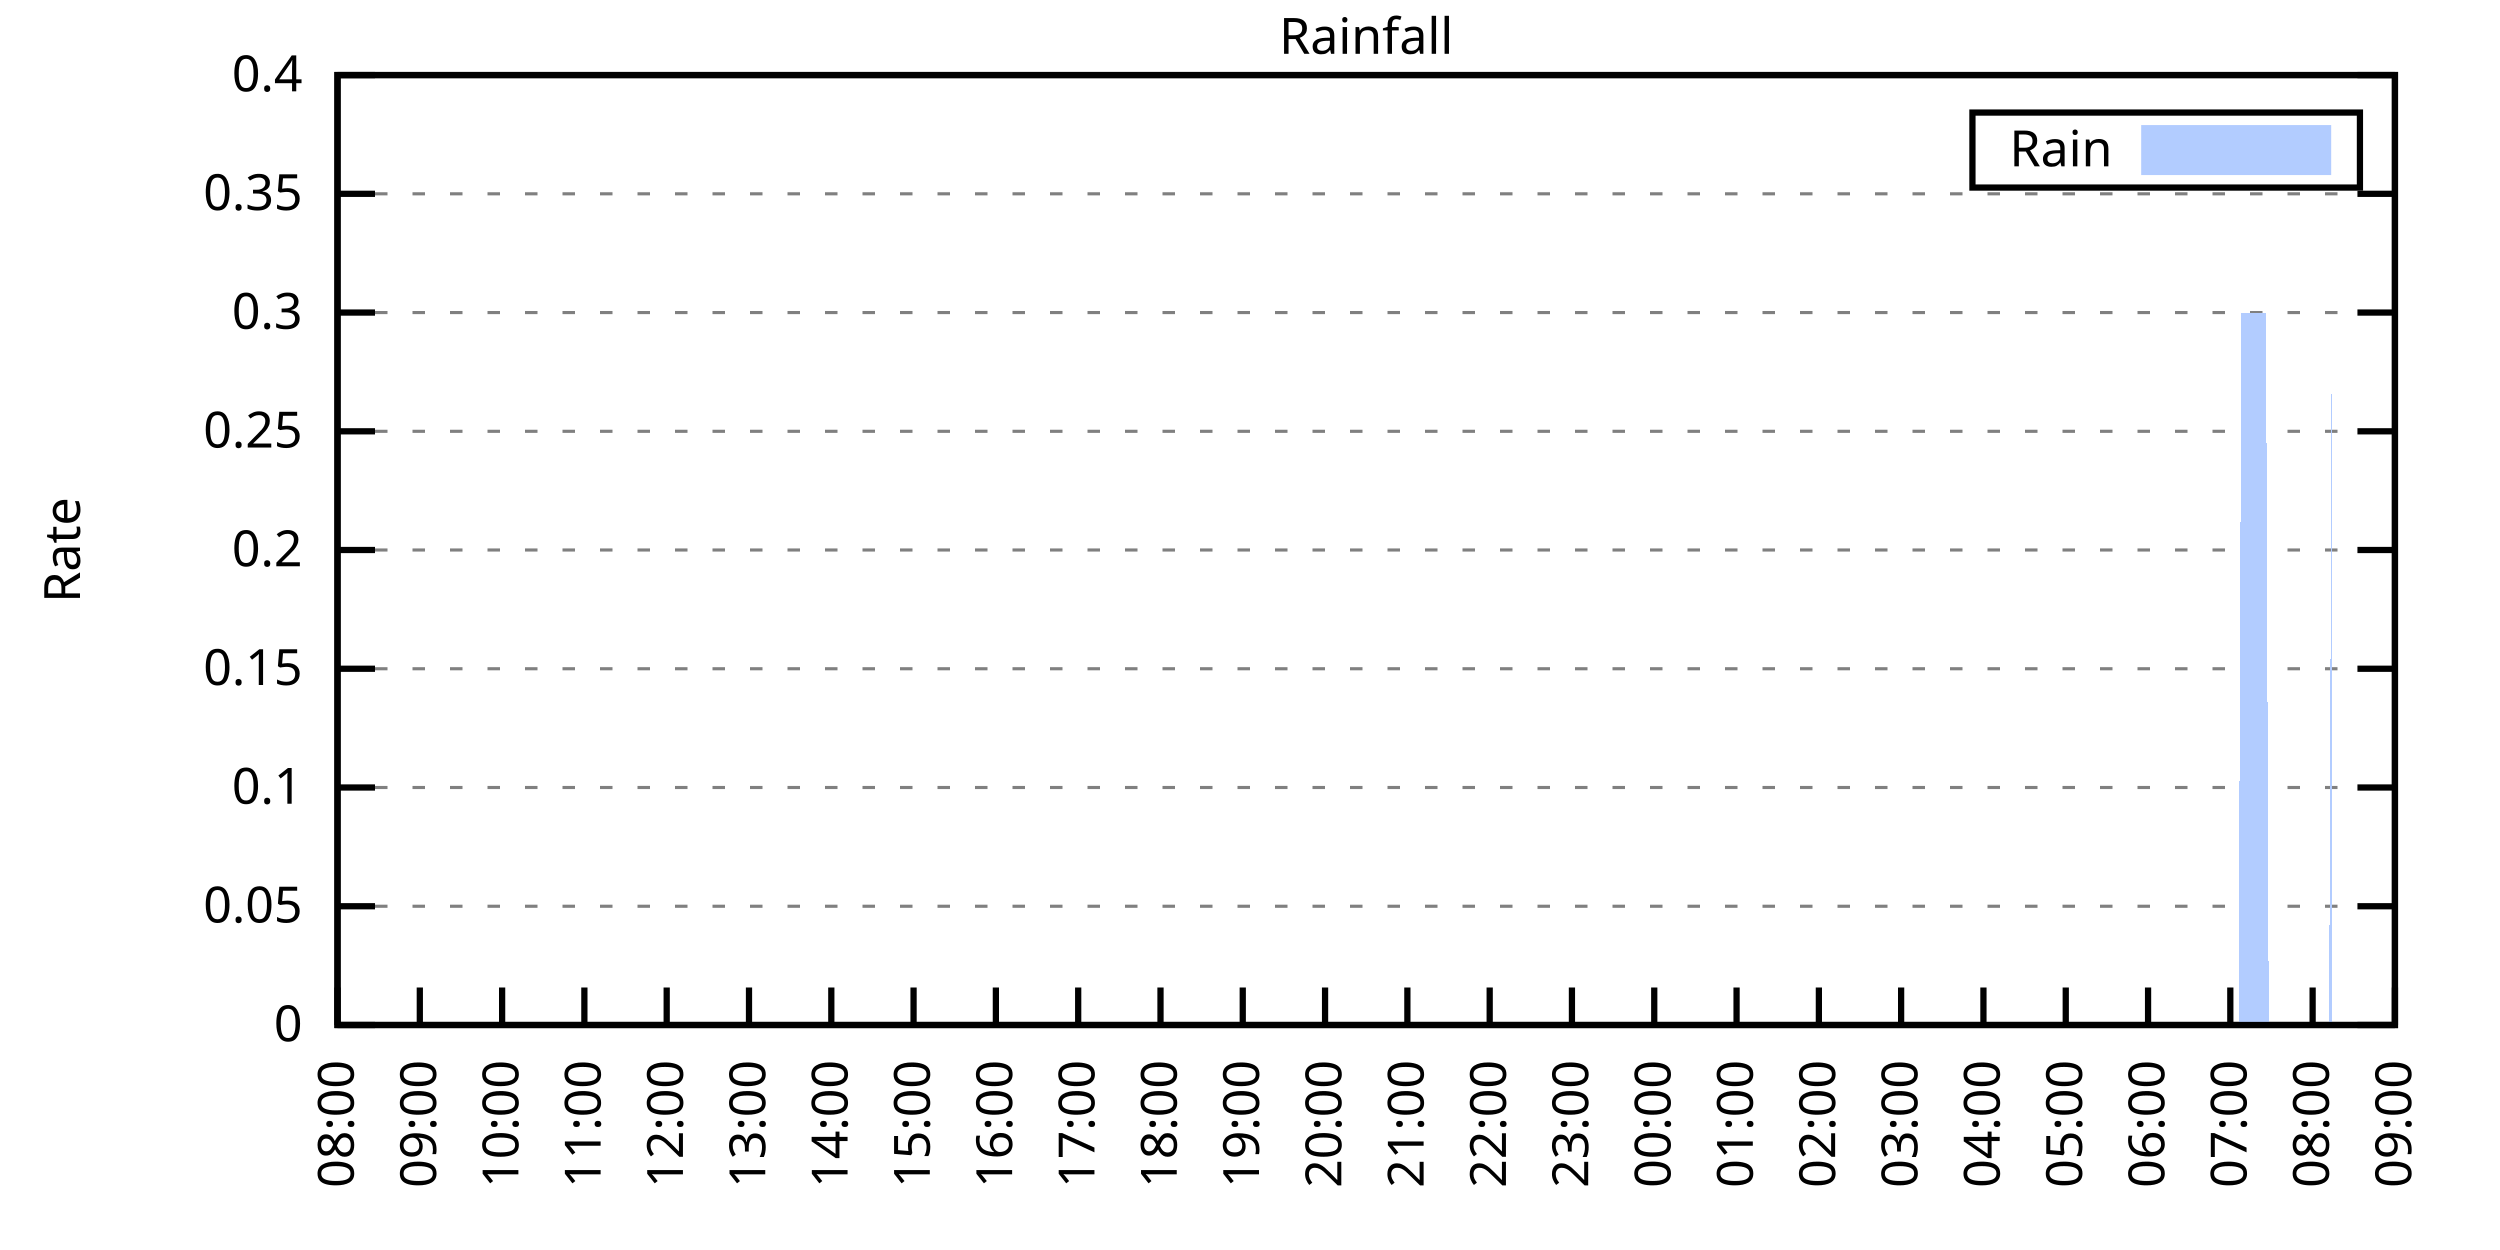
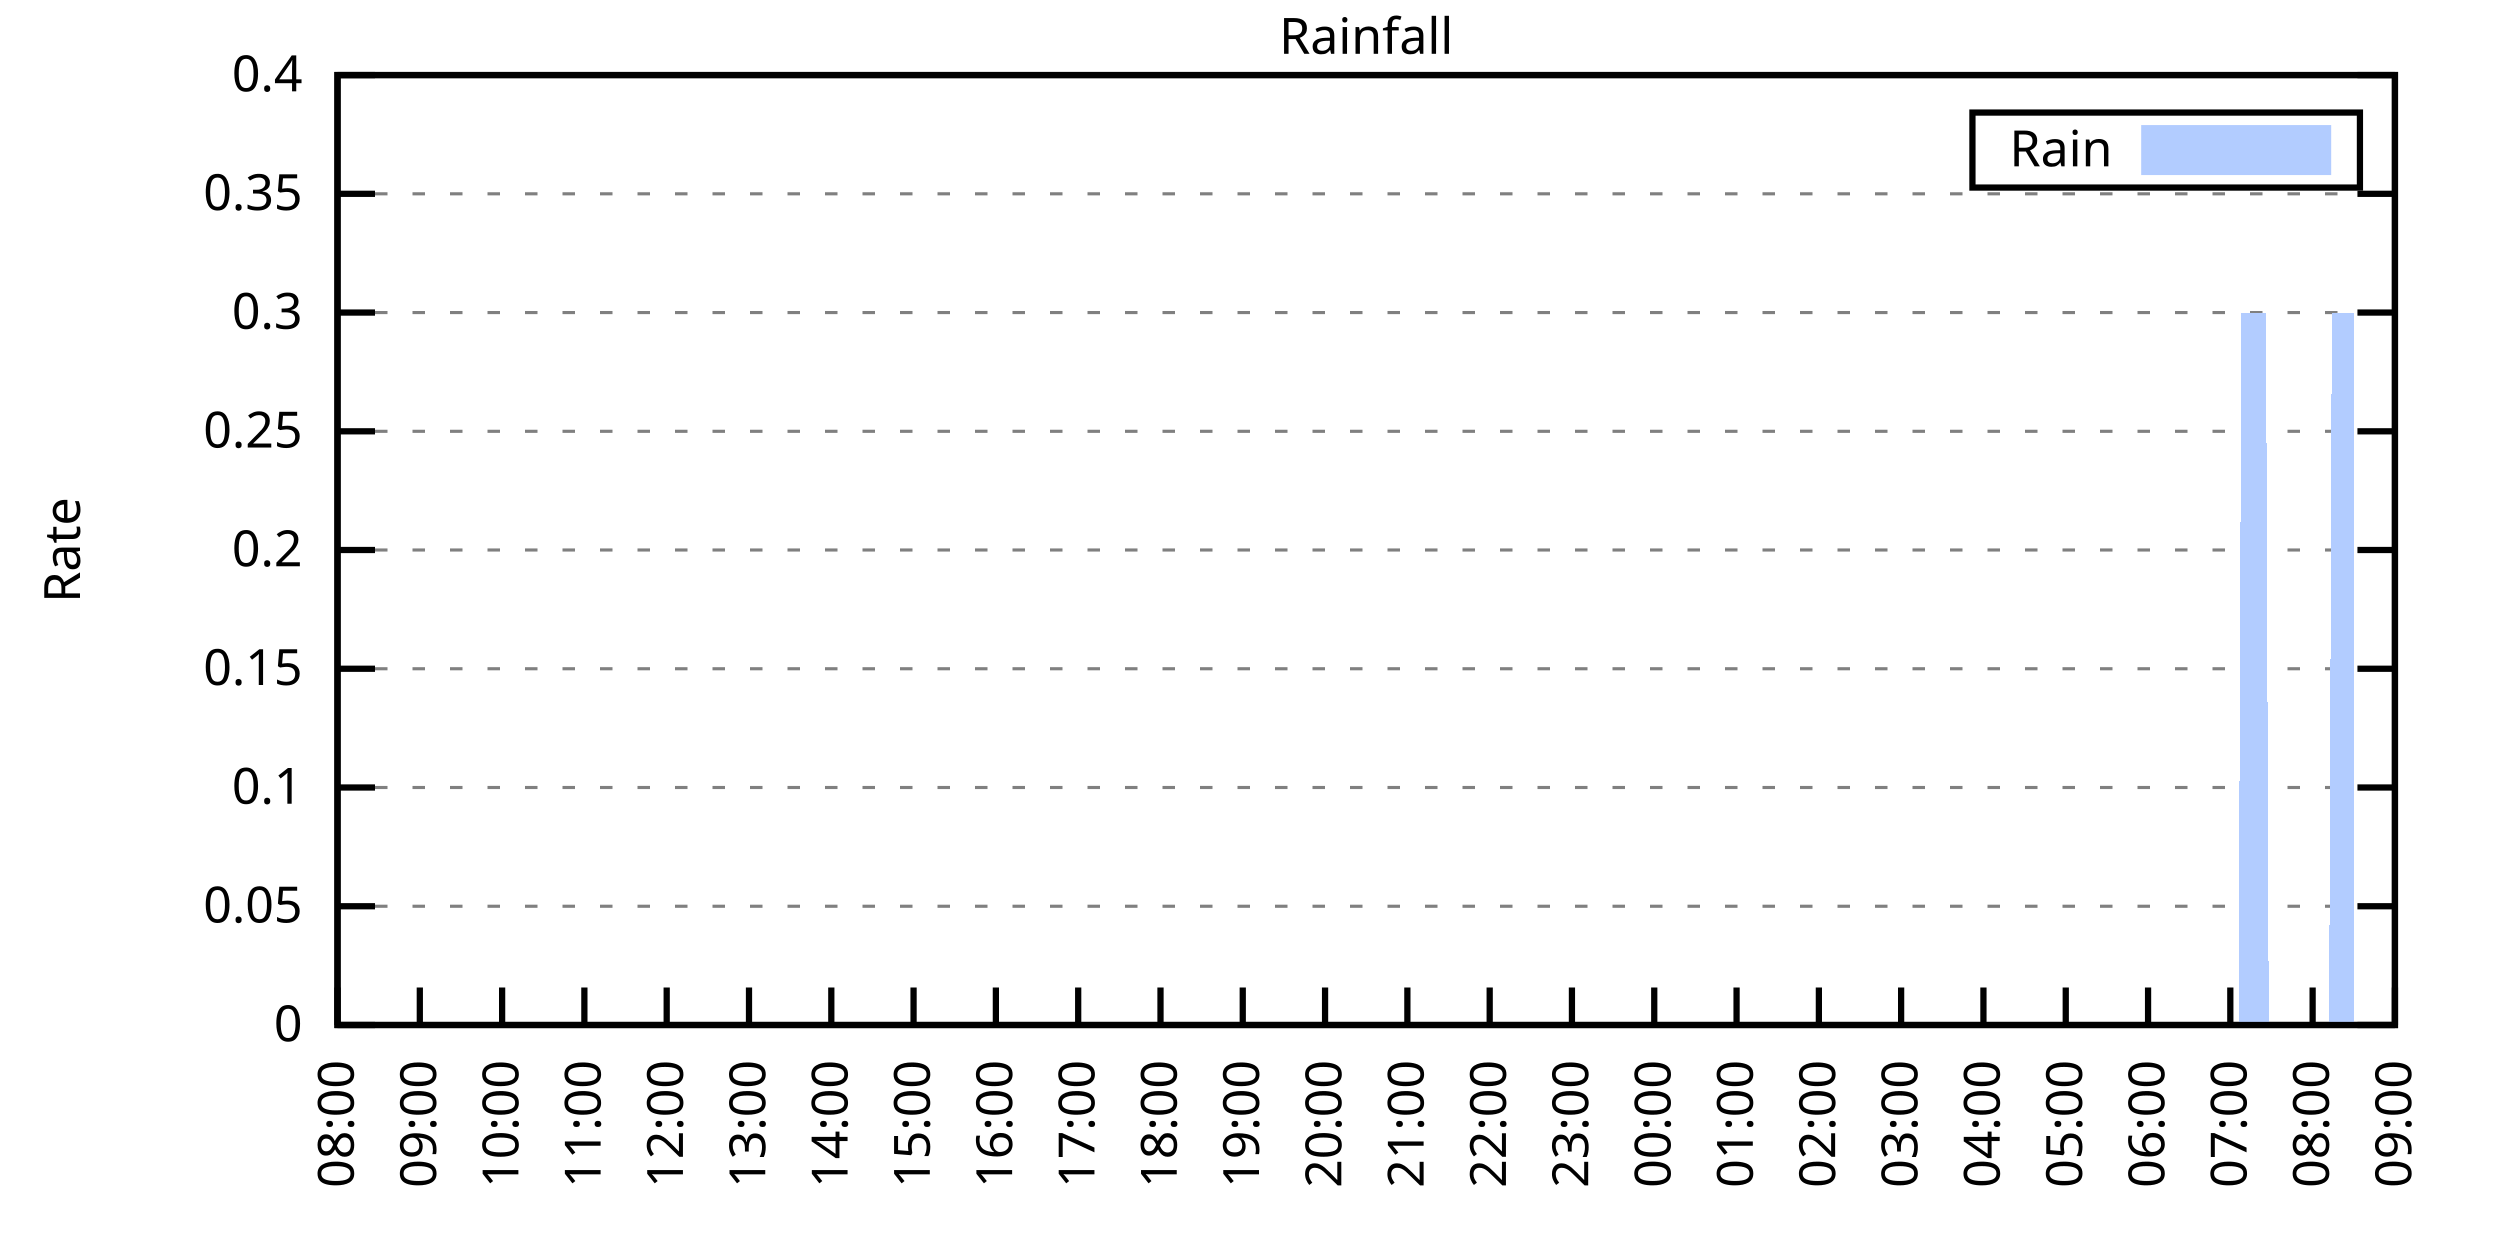
<svg xmlns="http://www.w3.org/2000/svg" xmlns:xlink="http://www.w3.org/1999/xlink" width="400" height="200" viewBox="0 0 400 200">
  <g id="gnuplot_canvas">
    <rect x="0" y="0" width="400" height="200" fill="none" />
    <defs>
      <circle id="gpDot" r="0.5" stroke-width="0.5" stroke="currentColor" />
      <path id="gpPt0" stroke-width="0.333" stroke="currentColor" d="M-1,0 h2 M0,-1 v2" />
      <path id="gpPt1" stroke-width="0.333" stroke="currentColor" d="M-1,-1 L1,1 M1,-1 L-1,1" />
      <path id="gpPt2" stroke-width="0.333" stroke="currentColor" d="M-1,0 L1,0 M0,-1 L0,1 M-1,-1 L1,1 M-1,1 L1,-1" />
      <rect id="gpPt3" stroke-width="0.333" stroke="currentColor" x="-1" y="-1" width="2" height="2" />
      <rect id="gpPt4" stroke-width="0.333" stroke="currentColor" fill="currentColor" x="-1" y="-1" width="2" height="2" />
      <circle id="gpPt5" stroke-width="0.333" stroke="currentColor" cx="0" cy="0" r="1" />
      <use xlink:href="#gpPt5" id="gpPt6" fill="currentColor" stroke="none" />
      <path id="gpPt7" stroke-width="0.333" stroke="currentColor" d="M0,-1.33 L-1.33,0.67 L1.33,0.67 z" />
      <use xlink:href="#gpPt7" id="gpPt8" fill="currentColor" stroke="none" />
      <use xlink:href="#gpPt7" id="gpPt9" stroke="currentColor" transform="rotate(180)" />
      <use xlink:href="#gpPt9" id="gpPt10" fill="currentColor" stroke="none" />
      <use xlink:href="#gpPt3" id="gpPt11" stroke="currentColor" transform="rotate(45)" />
      <use xlink:href="#gpPt11" id="gpPt12" fill="currentColor" stroke="none" />
      <path id="gpPt13" stroke-width="0.333" stroke="currentColor" d="M0,1.330 L1.265,0.411 L0.782,-1.067 L-0.782,-1.076 L-1.265,0.411 z" />
      <use xlink:href="#gpPt13" id="gpPt14" fill="currentColor" stroke="none" />
      <filter id="textbox" filterUnits="objectBoundingBox" x="0" y="0" height="1" width="1">
        <feFlood flood-color="white" flood-opacity="1" result="bgnd" />
        <feComposite in="SourceGraphic" in2="bgnd" operator="atop" />
      </filter>
      <filter id="greybox" filterUnits="objectBoundingBox" x="0" y="0" height="1" width="1">
        <feFlood flood-color="lightgrey" flood-opacity="1" result="grey" />
        <feComposite in="SourceGraphic" in2="grey" operator="atop" />
      </filter>
    </defs>
    <g fill="none" color="white" stroke="currentColor" stroke-width="1.00" stroke-linecap="butt" stroke-linejoin="miter">
</g>
    <g fill="none" color="black" stroke="currentColor" stroke-width="1.00" stroke-linecap="butt" stroke-linejoin="miter">
      <g stroke="none" shape-rendering="crispEdges">
        <polygon fill="rgb(255, 255, 255)" points="54.00,164.00 383.18,164.00 383.18,12.02 54.00,12.02 " />
      </g>
    </g>
    <g fill="none" color="black" stroke="currentColor" stroke-width="1.00" stroke-linecap="butt" stroke-linejoin="miter">
</g>
    <g fill="none" color="black" stroke="black" stroke-width="0.50" stroke-linecap="butt" stroke-linejoin="miter">
</g>
    <g fill="none" color="gray" stroke="currentColor" stroke-width="0.50" stroke-linecap="butt" stroke-linejoin="miter">
      <path stroke="gray" stroke-dasharray="2,4" class="gridline" d="M54.00,164.00 L383.19,164.00  " />
    </g>
    <g fill="none" color="gray" stroke="gray" stroke-width="1.00" stroke-linecap="butt" stroke-linejoin="miter">
</g>
    <g fill="none" color="black" stroke="currentColor" stroke-width="1.00" stroke-linecap="butt" stroke-linejoin="miter">
      <path stroke="black" d="M54.00,164.00 L60.00,164.00 M383.19,164.00 L377.19,164.00  " />
      <g transform="translate(48.40,166.60)" stroke="none" fill="black" font-family="Sans" font-size="8.00" text-anchor="end">
        <text>
          <tspan font-family="Sans"> 0</tspan>
        </text>
      </g>
    </g>
    <g fill="none" color="black" stroke="currentColor" stroke-width="1.00" stroke-linecap="butt" stroke-linejoin="miter">
</g>
    <g fill="none" color="black" stroke="black" stroke-width="0.50" stroke-linecap="butt" stroke-linejoin="miter">
</g>
    <g fill="none" color="gray" stroke="currentColor" stroke-width="0.50" stroke-linecap="butt" stroke-linejoin="miter">
      <path stroke="gray" stroke-dasharray="2,4" class="gridline" d="M54.00,145.00 L383.19,145.00  " />
    </g>
    <g fill="none" color="gray" stroke="gray" stroke-width="1.00" stroke-linecap="butt" stroke-linejoin="miter">
</g>
    <g fill="none" color="black" stroke="currentColor" stroke-width="1.00" stroke-linecap="butt" stroke-linejoin="miter">
      <path stroke="black" d="M54.00,145.00 L60.00,145.00 M383.19,145.00 L377.19,145.00  " />
      <g transform="translate(48.40,147.60)" stroke="none" fill="black" font-family="Sans" font-size="8.00" text-anchor="end">
        <text>
          <tspan font-family="Sans"> 0.05</tspan>
        </text>
      </g>
    </g>
    <g fill="none" color="black" stroke="currentColor" stroke-width="1.00" stroke-linecap="butt" stroke-linejoin="miter">
</g>
    <g fill="none" color="black" stroke="black" stroke-width="0.50" stroke-linecap="butt" stroke-linejoin="miter">
</g>
    <g fill="none" color="gray" stroke="currentColor" stroke-width="0.50" stroke-linecap="butt" stroke-linejoin="miter">
      <path stroke="gray" stroke-dasharray="2,4" class="gridline" d="M54.00,126.00 L383.19,126.00  " />
    </g>
    <g fill="none" color="gray" stroke="gray" stroke-width="1.00" stroke-linecap="butt" stroke-linejoin="miter">
</g>
    <g fill="none" color="black" stroke="currentColor" stroke-width="1.00" stroke-linecap="butt" stroke-linejoin="miter">
      <path stroke="black" d="M54.00,126.00 L60.00,126.00 M383.19,126.00 L377.19,126.00  " />
      <g transform="translate(48.40,128.60)" stroke="none" fill="black" font-family="Sans" font-size="8.00" text-anchor="end">
        <text>
          <tspan font-family="Sans"> 0.1</tspan>
        </text>
      </g>
    </g>
    <g fill="none" color="black" stroke="currentColor" stroke-width="1.00" stroke-linecap="butt" stroke-linejoin="miter">
</g>
    <g fill="none" color="black" stroke="black" stroke-width="0.50" stroke-linecap="butt" stroke-linejoin="miter">
</g>
    <g fill="none" color="gray" stroke="currentColor" stroke-width="0.50" stroke-linecap="butt" stroke-linejoin="miter">
      <path stroke="gray" stroke-dasharray="2,4" class="gridline" d="M54.00,107.00 L383.19,107.00  " />
    </g>
    <g fill="none" color="gray" stroke="gray" stroke-width="1.00" stroke-linecap="butt" stroke-linejoin="miter">
</g>
    <g fill="none" color="black" stroke="currentColor" stroke-width="1.00" stroke-linecap="butt" stroke-linejoin="miter">
      <path stroke="black" d="M54.00,107.00 L60.00,107.00 M383.19,107.00 L377.19,107.00  " />
      <g transform="translate(48.40,109.60)" stroke="none" fill="black" font-family="Sans" font-size="8.00" text-anchor="end">
        <text>
          <tspan font-family="Sans"> 0.15</tspan>
        </text>
      </g>
    </g>
    <g fill="none" color="black" stroke="currentColor" stroke-width="1.00" stroke-linecap="butt" stroke-linejoin="miter">
</g>
    <g fill="none" color="black" stroke="black" stroke-width="0.50" stroke-linecap="butt" stroke-linejoin="miter">
</g>
    <g fill="none" color="gray" stroke="currentColor" stroke-width="0.50" stroke-linecap="butt" stroke-linejoin="miter">
      <path stroke="gray" stroke-dasharray="2,4" class="gridline" d="M54.00,88.00 L383.19,88.00  " />
    </g>
    <g fill="none" color="gray" stroke="gray" stroke-width="1.00" stroke-linecap="butt" stroke-linejoin="miter">
</g>
    <g fill="none" color="black" stroke="currentColor" stroke-width="1.00" stroke-linecap="butt" stroke-linejoin="miter">
      <path stroke="black" d="M54.00,88.00 L60.00,88.00 M383.19,88.00 L377.19,88.00  " />
      <g transform="translate(48.40,90.60)" stroke="none" fill="black" font-family="Sans" font-size="8.00" text-anchor="end">
        <text>
          <tspan font-family="Sans"> 0.2</tspan>
        </text>
      </g>
    </g>
    <g fill="none" color="black" stroke="currentColor" stroke-width="1.00" stroke-linecap="butt" stroke-linejoin="miter">
</g>
    <g fill="none" color="black" stroke="black" stroke-width="0.50" stroke-linecap="butt" stroke-linejoin="miter">
</g>
    <g fill="none" color="gray" stroke="currentColor" stroke-width="0.50" stroke-linecap="butt" stroke-linejoin="miter">
      <path stroke="gray" stroke-dasharray="2,4" class="gridline" d="M54.00,69.01 L383.19,69.01  " />
    </g>
    <g fill="none" color="gray" stroke="gray" stroke-width="1.00" stroke-linecap="butt" stroke-linejoin="miter">
</g>
    <g fill="none" color="black" stroke="currentColor" stroke-width="1.00" stroke-linecap="butt" stroke-linejoin="miter">
      <path stroke="black" d="M54.00,69.01 L60.00,69.01 M383.19,69.01 L377.19,69.01  " />
      <g transform="translate(48.40,71.61)" stroke="none" fill="black" font-family="Sans" font-size="8.00" text-anchor="end">
        <text>
          <tspan font-family="Sans"> 0.25</tspan>
        </text>
      </g>
    </g>
    <g fill="none" color="black" stroke="currentColor" stroke-width="1.00" stroke-linecap="butt" stroke-linejoin="miter">
</g>
    <g fill="none" color="black" stroke="black" stroke-width="0.50" stroke-linecap="butt" stroke-linejoin="miter">
</g>
    <g fill="none" color="gray" stroke="currentColor" stroke-width="0.50" stroke-linecap="butt" stroke-linejoin="miter">
      <path stroke="gray" stroke-dasharray="2,4" class="gridline" d="M54.00,50.01 L383.19,50.01  " />
    </g>
    <g fill="none" color="gray" stroke="gray" stroke-width="1.00" stroke-linecap="butt" stroke-linejoin="miter">
</g>
    <g fill="none" color="black" stroke="currentColor" stroke-width="1.00" stroke-linecap="butt" stroke-linejoin="miter">
      <path stroke="black" d="M54.00,50.01 L60.00,50.01 M383.19,50.01 L377.19,50.01  " />
      <g transform="translate(48.40,52.61)" stroke="none" fill="black" font-family="Sans" font-size="8.00" text-anchor="end">
        <text>
          <tspan font-family="Sans"> 0.3</tspan>
        </text>
      </g>
    </g>
    <g fill="none" color="black" stroke="currentColor" stroke-width="1.00" stroke-linecap="butt" stroke-linejoin="miter">
</g>
    <g fill="none" color="black" stroke="black" stroke-width="0.50" stroke-linecap="butt" stroke-linejoin="miter">
</g>
    <g fill="none" color="gray" stroke="currentColor" stroke-width="0.50" stroke-linecap="butt" stroke-linejoin="miter">
      <path stroke="gray" stroke-dasharray="2,4" class="gridline" d="M54.00,31.01 L383.19,31.01  " />
    </g>
    <g fill="none" color="gray" stroke="gray" stroke-width="1.00" stroke-linecap="butt" stroke-linejoin="miter">
</g>
    <g fill="none" color="black" stroke="currentColor" stroke-width="1.00" stroke-linecap="butt" stroke-linejoin="miter">
      <path stroke="black" d="M54.00,31.01 L60.00,31.01 M383.19,31.01 L377.19,31.01  " />
      <g transform="translate(48.40,33.61)" stroke="none" fill="black" font-family="Sans" font-size="8.00" text-anchor="end">
        <text>
          <tspan font-family="Sans"> 0.35</tspan>
        </text>
      </g>
    </g>
    <g fill="none" color="black" stroke="currentColor" stroke-width="1.00" stroke-linecap="butt" stroke-linejoin="miter">
</g>
    <g fill="none" color="black" stroke="black" stroke-width="0.50" stroke-linecap="butt" stroke-linejoin="miter">
</g>
    <g fill="none" color="gray" stroke="currentColor" stroke-width="0.50" stroke-linecap="butt" stroke-linejoin="miter">
      <path stroke="gray" stroke-dasharray="2,4" class="gridline" d="M54.00,12.01 L383.19,12.01  " />
    </g>
    <g fill="none" color="gray" stroke="gray" stroke-width="1.00" stroke-linecap="butt" stroke-linejoin="miter">
</g>
    <g fill="none" color="black" stroke="currentColor" stroke-width="1.00" stroke-linecap="butt" stroke-linejoin="miter">
      <path stroke="black" d="M54.00,12.01 L60.00,12.01 M383.19,12.01 L377.19,12.01  " />
      <g transform="translate(48.40,14.61)" stroke="none" fill="black" font-family="Sans" font-size="8.00" text-anchor="end">
        <text>
          <tspan font-family="Sans"> 0.4</tspan>
        </text>
      </g>
    </g>
    <g fill="none" color="black" stroke="currentColor" stroke-width="1.00" stroke-linecap="butt" stroke-linejoin="miter">
      <path stroke="black" d="M54.00,164.00 L54.00,158.00  " />
      <g transform="translate(56.60,169.60) rotate(270.00)" stroke="none" fill="black" font-family="Sans" font-size="8.00" text-anchor="end">
        <text>
          <tspan font-family="Sans">08:00</tspan>
        </text>
      </g>
    </g>
    <g fill="none" color="black" stroke="currentColor" stroke-width="1.00" stroke-linecap="butt" stroke-linejoin="miter">
      <path stroke="black" d="M67.17,164.00 L67.17,158.00  " />
      <g transform="translate(69.77,169.60) rotate(270.00)" stroke="none" fill="black" font-family="Sans" font-size="8.00" text-anchor="end">
        <text>
          <tspan font-family="Sans">09:00</tspan>
        </text>
      </g>
    </g>
    <g fill="none" color="black" stroke="currentColor" stroke-width="1.00" stroke-linecap="butt" stroke-linejoin="miter">
      <path stroke="black" d="M80.34,164.00 L80.34,158.00  " />
      <g transform="translate(82.94,169.60) rotate(270.00)" stroke="none" fill="black" font-family="Sans" font-size="8.00" text-anchor="end">
        <text>
          <tspan font-family="Sans">10:00</tspan>
        </text>
      </g>
    </g>
    <g fill="none" color="black" stroke="currentColor" stroke-width="1.00" stroke-linecap="butt" stroke-linejoin="miter">
      <path stroke="black" d="M93.50,164.00 L93.50,158.00  " />
      <g transform="translate(96.10,169.60) rotate(270.00)" stroke="none" fill="black" font-family="Sans" font-size="8.00" text-anchor="end">
        <text>
          <tspan font-family="Sans">11:00</tspan>
        </text>
      </g>
    </g>
    <g fill="none" color="black" stroke="currentColor" stroke-width="1.00" stroke-linecap="butt" stroke-linejoin="miter">
      <path stroke="black" d="M106.67,164.00 L106.67,158.00  " />
      <g transform="translate(109.27,169.60) rotate(270.00)" stroke="none" fill="black" font-family="Sans" font-size="8.00" text-anchor="end">
        <text>
          <tspan font-family="Sans">12:00</tspan>
        </text>
      </g>
    </g>
    <g fill="none" color="black" stroke="currentColor" stroke-width="1.00" stroke-linecap="butt" stroke-linejoin="miter">
      <path stroke="black" d="M119.84,164.00 L119.84,158.00  " />
      <g transform="translate(122.44,169.60) rotate(270.00)" stroke="none" fill="black" font-family="Sans" font-size="8.00" text-anchor="end">
        <text>
          <tspan font-family="Sans">13:00</tspan>
        </text>
      </g>
    </g>
    <g fill="none" color="black" stroke="currentColor" stroke-width="1.00" stroke-linecap="butt" stroke-linejoin="miter">
      <path stroke="black" d="M133.01,164.00 L133.01,158.00  " />
      <g transform="translate(135.61,169.60) rotate(270.00)" stroke="none" fill="black" font-family="Sans" font-size="8.00" text-anchor="end">
        <text>
          <tspan font-family="Sans">14:00</tspan>
        </text>
      </g>
    </g>
    <g fill="none" color="black" stroke="currentColor" stroke-width="1.00" stroke-linecap="butt" stroke-linejoin="miter">
      <path stroke="black" d="M146.17,164.00 L146.17,158.00  " />
      <g transform="translate(148.77,169.60) rotate(270.00)" stroke="none" fill="black" font-family="Sans" font-size="8.00" text-anchor="end">
        <text>
          <tspan font-family="Sans">15:00</tspan>
        </text>
      </g>
    </g>
    <g fill="none" color="black" stroke="currentColor" stroke-width="1.00" stroke-linecap="butt" stroke-linejoin="miter">
      <path stroke="black" d="M159.34,164.00 L159.34,158.00  " />
      <g transform="translate(161.94,169.60) rotate(270.00)" stroke="none" fill="black" font-family="Sans" font-size="8.00" text-anchor="end">
        <text>
          <tspan font-family="Sans">16:00</tspan>
        </text>
      </g>
    </g>
    <g fill="none" color="black" stroke="currentColor" stroke-width="1.00" stroke-linecap="butt" stroke-linejoin="miter">
      <path stroke="black" d="M172.51,164.00 L172.51,158.00  " />
      <g transform="translate(175.11,169.60) rotate(270.00)" stroke="none" fill="black" font-family="Sans" font-size="8.00" text-anchor="end">
        <text>
          <tspan font-family="Sans">17:00</tspan>
        </text>
      </g>
    </g>
    <g fill="none" color="black" stroke="currentColor" stroke-width="1.00" stroke-linecap="butt" stroke-linejoin="miter">
      <path stroke="black" d="M185.68,164.00 L185.68,158.00  " />
      <g transform="translate(188.28,169.60) rotate(270.00)" stroke="none" fill="black" font-family="Sans" font-size="8.00" text-anchor="end">
        <text>
          <tspan font-family="Sans">18:00</tspan>
        </text>
      </g>
    </g>
    <g fill="none" color="black" stroke="currentColor" stroke-width="1.00" stroke-linecap="butt" stroke-linejoin="miter">
      <path stroke="black" d="M198.84,164.00 L198.84,158.00  " />
      <g transform="translate(201.44,169.60) rotate(270.00)" stroke="none" fill="black" font-family="Sans" font-size="8.00" text-anchor="end">
        <text>
          <tspan font-family="Sans">19:00</tspan>
        </text>
      </g>
    </g>
    <g fill="none" color="black" stroke="currentColor" stroke-width="1.00" stroke-linecap="butt" stroke-linejoin="miter">
      <path stroke="black" d="M212.01,164.00 L212.01,158.00  " />
      <g transform="translate(214.61,169.60) rotate(270.00)" stroke="none" fill="black" font-family="Sans" font-size="8.00" text-anchor="end">
        <text>
          <tspan font-family="Sans">20:00</tspan>
        </text>
      </g>
    </g>
    <g fill="none" color="black" stroke="currentColor" stroke-width="1.00" stroke-linecap="butt" stroke-linejoin="miter">
      <path stroke="black" d="M225.18,164.00 L225.18,158.00  " />
      <g transform="translate(227.78,169.60) rotate(270.00)" stroke="none" fill="black" font-family="Sans" font-size="8.00" text-anchor="end">
        <text>
          <tspan font-family="Sans">21:00</tspan>
        </text>
      </g>
    </g>
    <g fill="none" color="black" stroke="currentColor" stroke-width="1.00" stroke-linecap="butt" stroke-linejoin="miter">
      <path stroke="black" d="M238.35,164.00 L238.35,158.00  " />
      <g transform="translate(240.95,169.60) rotate(270.00)" stroke="none" fill="black" font-family="Sans" font-size="8.00" text-anchor="end">
        <text>
          <tspan font-family="Sans">22:00</tspan>
        </text>
      </g>
    </g>
    <g fill="none" color="black" stroke="currentColor" stroke-width="1.00" stroke-linecap="butt" stroke-linejoin="miter">
      <path stroke="black" d="M251.51,164.00 L251.51,158.00  " />
      <g transform="translate(254.11,169.60) rotate(270.00)" stroke="none" fill="black" font-family="Sans" font-size="8.00" text-anchor="end">
        <text>
          <tspan font-family="Sans">23:00</tspan>
        </text>
      </g>
    </g>
    <g fill="none" color="black" stroke="currentColor" stroke-width="1.00" stroke-linecap="butt" stroke-linejoin="miter">
      <path stroke="black" d="M264.68,164.00 L264.68,158.00  " />
      <g transform="translate(267.28,169.60) rotate(270.00)" stroke="none" fill="black" font-family="Sans" font-size="8.00" text-anchor="end">
        <text>
          <tspan font-family="Sans">00:00</tspan>
        </text>
      </g>
    </g>
    <g fill="none" color="black" stroke="currentColor" stroke-width="1.00" stroke-linecap="butt" stroke-linejoin="miter">
      <path stroke="black" d="M277.85,164.00 L277.85,158.00  " />
      <g transform="translate(280.45,169.60) rotate(270.00)" stroke="none" fill="black" font-family="Sans" font-size="8.00" text-anchor="end">
        <text>
          <tspan font-family="Sans">01:00</tspan>
        </text>
      </g>
    </g>
    <g fill="none" color="black" stroke="currentColor" stroke-width="1.00" stroke-linecap="butt" stroke-linejoin="miter">
      <path stroke="black" d="M291.02,164.00 L291.02,158.00  " />
      <g transform="translate(293.62,169.60) rotate(270.00)" stroke="none" fill="black" font-family="Sans" font-size="8.00" text-anchor="end">
        <text>
          <tspan font-family="Sans">02:00</tspan>
        </text>
      </g>
    </g>
    <g fill="none" color="black" stroke="currentColor" stroke-width="1.00" stroke-linecap="butt" stroke-linejoin="miter">
      <path stroke="black" d="M304.18,164.00 L304.18,158.00  " />
      <g transform="translate(306.78,169.60) rotate(270.00)" stroke="none" fill="black" font-family="Sans" font-size="8.00" text-anchor="end">
        <text>
          <tspan font-family="Sans">03:00</tspan>
        </text>
      </g>
    </g>
    <g fill="none" color="black" stroke="currentColor" stroke-width="1.00" stroke-linecap="butt" stroke-linejoin="miter">
      <path stroke="black" d="M317.35,164.00 L317.35,158.00  " />
      <g transform="translate(319.95,169.60) rotate(270.00)" stroke="none" fill="black" font-family="Sans" font-size="8.00" text-anchor="end">
        <text>
          <tspan font-family="Sans">04:00</tspan>
        </text>
      </g>
    </g>
    <g fill="none" color="black" stroke="currentColor" stroke-width="1.00" stroke-linecap="butt" stroke-linejoin="miter">
      <path stroke="black" d="M330.52,164.00 L330.52,158.00  " />
      <g transform="translate(333.12,169.60) rotate(270.00)" stroke="none" fill="black" font-family="Sans" font-size="8.00" text-anchor="end">
        <text>
          <tspan font-family="Sans">05:00</tspan>
        </text>
      </g>
    </g>
    <g fill="none" color="black" stroke="currentColor" stroke-width="1.00" stroke-linecap="butt" stroke-linejoin="miter">
      <path stroke="black" d="M343.69,164.00 L343.69,158.00  " />
      <g transform="translate(346.29,169.60) rotate(270.00)" stroke="none" fill="black" font-family="Sans" font-size="8.00" text-anchor="end">
        <text>
          <tspan font-family="Sans">06:00</tspan>
        </text>
      </g>
    </g>
    <g fill="none" color="black" stroke="currentColor" stroke-width="1.00" stroke-linecap="butt" stroke-linejoin="miter">
      <path stroke="black" d="M356.85,164.00 L356.85,158.00  " />
      <g transform="translate(359.45,169.60) rotate(270.00)" stroke="none" fill="black" font-family="Sans" font-size="8.00" text-anchor="end">
        <text>
          <tspan font-family="Sans">07:00</tspan>
        </text>
      </g>
    </g>
    <g fill="none" color="black" stroke="currentColor" stroke-width="1.00" stroke-linecap="butt" stroke-linejoin="miter">
      <path stroke="black" d="M370.02,164.00 L370.02,158.00  " />
      <g transform="translate(372.62,169.60) rotate(270.00)" stroke="none" fill="black" font-family="Sans" font-size="8.00" text-anchor="end">
        <text>
          <tspan font-family="Sans">08:00</tspan>
        </text>
      </g>
    </g>
    <g fill="none" color="black" stroke="currentColor" stroke-width="1.00" stroke-linecap="butt" stroke-linejoin="miter">
      <path stroke="black" d="M383.19,164.00 L383.19,158.00  " />
      <g transform="translate(385.79,169.60) rotate(270.00)" stroke="none" fill="black" font-family="Sans" font-size="8.00" text-anchor="end">
        <text>
          <tspan font-family="Sans">09:00</tspan>
        </text>
      </g>
    </g>
    <g fill="none" color="black" stroke="currentColor" stroke-width="1.00" stroke-linecap="butt" stroke-linejoin="miter">
</g>
    <g fill="none" color="black" stroke="currentColor" stroke-width="1.00" stroke-linecap="butt" stroke-linejoin="miter">
      <path stroke="black" d="M54.00,12.01 L54.00,164.00 L383.19,164.00 L383.19,12.01 L54.00,12.01 Z  " />
    </g>
    <g fill="none" color="black" stroke="currentColor" stroke-width="1.00" stroke-linecap="butt" stroke-linejoin="miter">
</g>
    <g fill="none" color="black" stroke="currentColor" stroke-width="1.00" stroke-linecap="butt" stroke-linejoin="miter">
      <path stroke="black" d="M315.59,30.01 L315.59,18.01 L377.59,18.01 L377.59,30.01 L315.59,30.01 Z  " />
    </g>
    <g id="Rainfall_plot_1">
      <g fill="none" color="white" stroke="black" stroke-width="2.00" stroke-linecap="butt" stroke-linejoin="miter">
</g>
      <g fill="none" color="black" stroke="currentColor" stroke-width="2.00" stroke-linecap="butt" stroke-linejoin="miter">
        <g transform="translate(337.99,26.61)" stroke="none" fill="black" font-family="Sans" font-size="8.00" text-anchor="end">
          <text>
            <tspan font-family="Sans">Rain</tspan>
          </text>
        </g>
      </g>
      <g fill="none" color="black" stroke="currentColor" stroke-width="2.00" stroke-linecap="butt" stroke-linejoin="miter">
        <g stroke="none" shape-rendering="crispEdges">
          <polygon fill="rgb(178, 204, 255)" points="343.59,27.01 371.99,27.01 371.99,21.01 343.59,21.01 " />
        </g>
        <path stroke="rgb(178, 204, 255)" d="M343.59,27.01 L371.99,27.01 L371.99,21.01 L343.59,21.01 L343.59,27.01 Z  " />
      </g>
      <g fill="none" color="black" stroke="currentColor" stroke-width="2.00" stroke-linecap="butt" stroke-linejoin="miter">
        <g stroke="none" shape-rendering="crispEdges">
-           <polygon fill="rgb(178, 204, 255)" points="57.51,164.00 57.95,164.00 58.39,164.00 58.83,164.00 59.27,164.00 59.71,164.00 60.14,164.00 60.58,164.00 61.02,164.00 61.46,164.00 61.90,164.00 62.34,164.00 62.78,164.00 63.22,164.00 63.66,164.00 64.10,164.00 64.53,164.00 64.97,164.00 65.41,164.00 65.85,164.00 66.29,164.00 66.73,164.00 67.17,164.00 67.61,164.00 68.05,164.00 68.48,164.00 68.92,164.00 69.36,164.00 69.80,164.00 70.24,164.00 70.68,164.00 71.12,164.00 71.56,164.00 72.00,164.00 72.43,164.00 72.87,164.00 73.31,164.00 73.75,164.00 74.19,164.00 74.63,164.00 75.07,164.00 75.51,164.00 75.95,164.00 76.38,164.00 76.82,164.00 77.26,164.00 77.70,164.00 78.14,164.00 78.58,164.00 79.02,164.00 79.46,164.00 79.90,164.00 80.34,164.00 80.77,164.00 81.21,164.00 81.65,164.00 82.09,164.00 82.53,164.00 82.97,164.00 83.41,164.00 83.85,164.00 84.29,164.00 84.72,164.00 85.16,164.00 85.60,164.00 86.04,164.00 86.48,164.00 86.92,164.00 87.36,164.00 87.80,164.00 88.24,164.00 88.67,164.00 89.11,164.00 89.55,164.00 89.99,164.00 90.43,164.00 90.87,164.00 91.31,164.00 91.75,164.00 92.19,164.00 92.62,164.00 93.06,164.00 93.50,164.00 93.94,164.00 94.38,164.00 94.82,164.00 95.26,164.00 95.70,164.00 96.14,164.00 96.58,164.00 97.01,164.00 97.45,164.00 97.89,164.00 98.33,164.00 98.77,164.00 99.21,164.00 99.65,164.00 100.09,164.00 100.53,164.00 100.96,164.00 101.40,164.00 101.84,164.00 102.28,164.00 102.72,164.00 103.16,164.00 103.60,164.00 104.04,164.00 104.48,164.00 104.91,164.00 105.35,164.00 105.79,164.00 106.23,164.00 106.67,164.00 107.11,164.00 107.55,164.00 107.99,164.00 108.43,164.00 108.87,164.00 109.30,164.00 109.74,164.00 110.18,164.00 110.62,164.00 111.06,164.00 111.50,164.00 111.94,164.00 112.38,164.00 112.82,164.00 113.25,164.00 113.69,164.00 114.13,164.00 114.57,164.00 115.01,164.00 115.45,164.00 115.89,164.00 116.33,164.00 116.77,164.00 117.20,164.00 117.64,164.00 118.08,164.00 118.52,164.00 118.96,164.00 119.40,164.00 119.84,164.00 120.28,164.00 120.72,164.00 121.15,164.00 121.59,164.00 122.03,164.00 122.47,164.00 122.91,164.00 123.35,164.00 123.79,164.00 124.23,164.00 124.67,164.00 125.11,164.00 125.54,164.00 125.98,164.00 126.42,164.00 126.86,164.00 127.30,164.00 127.74,164.00 128.18,164.00 128.62,164.00 129.06,164.00 129.49,164.00 129.93,164.00 130.37,164.00 130.81,164.00 131.25,164.00 131.69,164.00 132.13,164.00 132.57,164.00 133.01,164.00 133.44,164.00 133.88,164.00 134.32,164.00 134.76,164.00 135.20,164.00 135.64,164.00 136.08,164.00 136.52,164.00 136.96,164.00 137.39,164.00 137.83,164.00 138.27,164.00 138.71,164.00 139.15,164.00 139.59,164.00 140.03,164.00 140.47,164.00 140.91,164.00 141.35,164.00 141.78,164.00 142.22,164.00 142.66,164.00 143.10,164.00 143.54,164.00 143.98,164.00 144.42,164.00 144.86,164.00 145.30,164.00 145.73,164.00 146.17,164.00 146.61,164.00 147.05,164.00 147.49,164.00 147.93,164.00 148.37,164.00 148.81,164.00 149.25,164.00 149.68,164.00 150.12,164.00 150.56,164.00 151.00,164.00 151.44,164.00 151.88,164.00 152.32,164.00 152.76,164.00 153.20,164.00 153.63,164.00 154.07,164.00 154.51,164.00 154.95,164.00 155.39,164.00 155.83,164.00 156.27,164.00 156.71,164.00 157.15,164.00 157.59,164.00 158.02,164.00 158.46,164.00 158.90,164.00 159.34,164.00 159.78,164.00 160.22,164.00 160.66,164.00 161.10,164.00 161.54,164.00 161.97,164.00 162.41,164.00 162.85,164.00 163.29,164.00 163.73,164.00 164.17,164.00 164.61,164.00 165.05,164.00 165.49,164.00 165.92,164.00 166.36,164.00 166.80,164.00 167.24,164.00 167.68,164.00 168.12,164.00 168.56,164.00 169.00,164.00 169.44,164.00 169.87,164.00 170.31,164.00 170.75,164.00 171.19,164.00 171.63,164.00 172.07,164.00 172.51,164.00 172.95,164.00 173.39,164.00 173.83,164.00 174.26,164.00 174.70,164.00 175.14,164.00 175.58,164.00 176.02,164.00 176.46,164.00 176.90,164.00 177.34,164.00 177.78,164.00 178.21,164.00 178.65,164.00 179.09,164.00 179.53,164.00 179.97,164.00 180.41,164.00 180.85,164.00 181.29,164.00 181.73,164.00 182.16,164.00 182.60,164.00 183.04,164.00 183.48,164.00 183.92,164.00 184.36,164.00 184.80,164.00 185.24,164.00 185.68,164.00 186.11,164.00 186.55,164.00 186.99,164.00 187.43,164.00 187.87,164.00 188.31,164.00 188.75,164.00 189.19,164.00 189.63,164.00 190.07,164.00 190.50,164.00 190.94,164.00 191.38,164.00 191.82,164.00 192.26,164.00 192.70,164.00 193.14,164.00 193.58,164.00 194.02,164.00 194.45,164.00 194.89,164.00 195.33,164.00 195.77,164.00 196.21,164.00 196.65,164.00 197.09,164.00 197.53,164.00 197.97,164.00 198.40,164.00 198.84,164.00 199.28,164.00 199.72,164.00 200.16,164.00 200.60,164.00 201.04,164.00 201.48,164.00 201.92,164.00 202.35,164.00 202.79,164.00 203.23,164.00 203.67,164.00 204.11,164.00 204.55,164.00 204.99,164.00 205.43,164.00 205.87,164.00 206.31,164.00 206.74,164.00 207.18,164.00 207.62,164.00 208.06,164.00 208.50,164.00 208.94,164.00 209.38,164.00 209.82,164.00 210.26,164.00 210.69,164.00 211.13,164.00 211.57,164.00 212.01,164.00 212.45,164.00 212.89,164.00 213.33,164.00 213.77,164.00 214.21,164.00 214.64,164.00 215.08,164.00 215.52,164.00 215.96,164.00 216.40,164.00 216.84,164.00 217.28,164.00 217.72,164.00 218.16,164.00 218.60,164.00 219.03,164.00 219.47,164.00 219.91,164.00 220.35,164.00 220.79,164.00 221.23,164.00 221.67,164.00 222.11,164.00 222.55,164.00 222.98,164.00 223.42,164.00 223.86,164.00 224.30,164.00 224.74,164.00 225.18,164.00 225.62,164.00 226.06,164.00 226.50,164.00 226.93,164.00 227.37,164.00 227.81,164.00 228.25,164.00 228.69,164.00 229.13,164.00 229.57,164.00 230.01,164.00 230.45,164.00 230.88,164.00 231.32,164.00 231.76,164.00 232.20,164.00 232.64,164.00 233.08,164.00 233.52,164.00 233.96,164.00 234.40,164.00 234.84,164.00 235.27,164.00 235.71,164.00 236.15,164.00 236.59,164.00 237.03,164.00 237.47,164.00 237.91,164.00 238.35,164.00 238.79,164.00 239.22,164.00 239.66,164.00 240.10,164.00 240.54,164.00 240.98,164.00 241.42,164.00 241.86,164.00 242.30,164.00 242.74,164.00 243.17,164.00 243.61,164.00 244.05,164.00 244.49,164.00 244.93,164.00 245.37,164.00 245.81,164.00 246.25,164.00 246.69,164.00 247.12,164.00 247.56,164.00 248.00,164.00 248.44,164.00 248.88,164.00 249.32,164.00 249.76,164.00 250.20,164.00 250.64,164.00 251.08,164.00 251.51,164.00 251.95,164.00 252.39,164.00 252.83,164.00 253.27,164.00 253.71,164.00 254.15,164.00 254.59,164.00 255.03,164.00 255.46,164.00 255.90,164.00 256.34,164.00 256.78,164.00 257.22,164.00 257.66,164.00 258.10,164.00 258.54,164.00 258.98,164.00 259.41,164.00 259.85,164.00 260.29,164.00 260.73,164.00 261.17,164.00 261.61,164.00 262.05,164.00 262.49,164.00 262.93,164.00 263.36,164.00 263.80,164.00 264.24,164.00 264.68,164.00 265.12,164.00 265.56,164.00 266.00,164.00 266.44,164.00 266.88,164.00 267.32,164.00 267.75,164.00 268.19,164.00 268.63,164.00 269.07,164.00 269.51,164.00 269.95,164.00 270.39,164.00 270.83,164.00 271.27,164.00 271.70,164.00 272.14,164.00 272.58,164.00 273.02,164.00 273.46,164.00 273.90,164.00 274.34,164.00 274.78,164.00 275.22,164.00 275.65,164.00 276.09,164.00 276.53,164.00 276.97,164.00 277.41,164.00 277.85,164.00 278.29,164.00 278.73,164.00 279.17,164.00 279.60,164.00 280.04,164.00 280.48,164.00 280.92,164.00 281.36,164.00 281.80,164.00 282.24,164.00 282.68,164.00 283.12,164.00 283.56,164.00 283.99,164.00 284.43,164.00 284.87,164.00 285.31,164.00 285.75,164.00 286.19,164.00 286.63,164.00 287.07,164.00 287.51,164.00 287.94,164.00 288.38,164.00 288.82,164.00 289.26,164.00 289.70,164.00 290.14,164.00 290.58,164.00 291.02,164.00 291.46,164.00 291.89,164.00 292.33,164.00 292.77,164.00 293.21,164.00 293.65,164.00 294.09,164.00 294.53,164.00 294.97,164.00 295.41,164.00 295.84,164.00 296.28,164.00 296.72,164.00 297.16,164.00 297.60,164.00 298.04,164.00 298.48,164.00 298.92,164.00 299.36,164.00 299.80,164.00 300.23,164.00 300.67,164.00 301.11,164.00 301.55,164.00 301.99,164.00 302.43,164.00 302.87,164.00 303.31,164.00 303.75,164.00 304.18,164.00 304.62,164.00 305.06,164.00 305.50,164.00 305.94,164.00 306.38,164.00 306.82,164.00 307.26,164.00 307.70,164.00 308.13,164.00 308.57,164.00 309.01,164.00 309.45,164.00 309.89,164.00 310.33,164.00 310.77,164.00 311.21,164.00 311.65,164.00 312.08,164.00 312.52,164.00 312.96,164.00 313.40,164.00 313.84,164.00 314.28,164.00 314.72,164.00 315.16,164.00 315.60,164.00 316.04,164.00 316.47,164.00 316.91,164.00 317.35,164.00 317.79,164.00 318.23,164.00 318.67,164.00 319.11,164.00 319.55,164.00 319.99,164.00 320.42,164.00 320.86,164.00 321.30,164.00 321.74,164.00 322.18,164.00 322.62,164.00 323.06,164.00 323.50,164.00 323.94,164.00 324.37,164.00 324.81,164.00 325.25,164.00 325.69,164.00 326.13,164.00 326.57,164.00 327.01,164.00 327.45,164.00 327.89,164.00 328.33,164.00 328.76,164.00 329.20,164.00 329.64,164.00 330.08,164.00 330.52,164.00 330.96,164.00 331.40,164.00 331.84,164.00 332.28,164.00 332.71,164.00 333.15,164.00 333.59,164.00 334.03,164.00 334.47,164.00 334.91,164.00 335.35,164.00 335.79,164.00 336.23,164.00 336.66,164.00 337.10,164.00 337.54,164.00 337.98,164.00 338.42,164.00 338.86,164.00 339.30,164.00 339.74,164.00 340.18,164.00 340.61,164.00 341.05,164.00 341.49,164.00 341.93,164.00 342.37,164.00 342.81,164.00 343.25,164.00 343.69,164.00 344.13,164.00 344.57,164.00 345.00,164.00 345.44,164.00 345.88,164.00 346.32,164.00 346.76,164.00 347.20,164.00 347.64,164.00 348.08,164.00 348.52,164.00 348.95,164.00 349.39,164.00 349.83,164.00 350.27,164.00 350.71,164.00 351.15,164.00 351.59,164.00 352.03,164.00 352.47,164.00 352.90,164.00 353.34,164.00 353.78,164.00 354.22,164.00 354.66,164.00 355.10,164.00 355.54,164.00 355.98,164.00 356.42,164.00 356.85,164.00 357.29,164.00 357.73,164.00 358.17,164.00 358.61,50.01 359.05,50.01 359.49,50.01 359.93,50.01 360.37,50.01 360.81,50.01 361.24,50.01 361.68,50.01 362.12,50.01 362.56,50.01 363.00,164.00 363.44,164.00 363.88,164.00 364.32,164.00 364.76,164.00 365.19,164.00 365.63,164.00 366.07,164.00 366.51,164.00 366.95,164.00 367.39,164.00 367.83,164.00 368.27,164.00 368.71,164.00 369.14,164.00 369.58,164.00 370.02,164.00 370.46,164.00 370.90,164.00 371.34,164.00 371.78,164.00 372.22,164.00 372.66,164.00 373.09,50.01 373.09,164.00 57.51,164.00 " />
+           <polygon fill="rgb(178, 204, 255)" points="61.02,164.00 61.46,164.00 61.90,164.00 62.34,164.00 62.78,164.00 63.22,164.00 63.66,164.00 64.10,164.00 64.53,164.00 64.97,164.00 65.41,164.00 65.85,164.00 66.29,164.00 66.73,164.00 67.17,164.00 67.61,164.00 68.05,164.00 68.48,164.00 68.92,164.00 69.36,164.00 69.80,164.00 70.24,164.00 70.68,164.00 71.12,164.00 71.56,164.00 72.00,164.00 72.43,164.00 72.87,164.00 73.31,164.00 73.75,164.00 74.19,164.00 74.63,164.00 75.07,164.00 75.51,164.00 75.95,164.00 76.38,164.00 76.82,164.00 77.26,164.00 77.70,164.00 78.14,164.00 78.58,164.00 79.02,164.00 79.46,164.00 79.90,164.00 80.34,164.00 80.77,164.00 81.21,164.00 81.65,164.00 82.09,164.00 82.53,164.00 82.97,164.00 83.41,164.00 83.85,164.00 84.29,164.00 84.72,164.00 85.16,164.00 85.60,164.00 86.04,164.00 86.48,164.00 86.92,164.00 87.36,164.00 87.80,164.00 88.24,164.00 88.67,164.00 89.11,164.00 89.55,164.00 89.99,164.00 90.43,164.00 90.87,164.00 91.31,164.00 91.75,164.00 92.19,164.00 92.62,164.00 93.06,164.00 93.50,164.00 93.94,164.00 94.38,164.00 94.82,164.00 95.26,164.00 95.70,164.00 96.14,164.00 96.58,164.00 97.01,164.00 97.45,164.00 97.89,164.00 98.33,164.00 98.77,164.00 99.21,164.00 99.65,164.00 100.09,164.00 100.53,164.00 100.96,164.00 101.40,164.00 101.84,164.00 102.28,164.00 102.72,164.00 103.16,164.00 103.60,164.00 104.04,164.00 104.48,164.00 104.91,164.00 105.35,164.00 105.79,164.00 106.23,164.00 106.67,164.00 107.11,164.00 107.55,164.00 107.99,164.00 108.43,164.00 108.87,164.00 109.30,164.00 109.74,164.00 110.18,164.00 110.62,164.00 111.06,164.00 111.50,164.00 111.94,164.00 112.38,164.00 112.82,164.00 113.25,164.00 113.69,164.00 114.13,164.00 114.57,164.00 115.01,164.00 115.45,164.00 115.89,164.00 116.33,164.00 116.77,164.00 117.20,164.00 117.64,164.00 118.08,164.00 118.52,164.00 118.96,164.00 119.40,164.00 119.84,164.00 120.28,164.00 120.72,164.00 121.15,164.00 121.59,164.00 122.03,164.00 122.47,164.00 122.91,164.00 123.35,164.00 123.79,164.00 124.23,164.00 124.67,164.00 125.11,164.00 125.54,164.00 125.98,164.00 126.42,164.00 126.86,164.00 127.30,164.00 127.74,164.00 128.18,164.00 128.62,164.00 129.06,164.00 129.49,164.00 129.93,164.00 130.37,164.00 130.81,164.00 131.25,164.00 131.69,164.00 132.13,164.00 132.57,164.00 133.01,164.00 133.44,164.00 133.88,164.00 134.32,164.00 134.76,164.00 135.20,164.00 135.64,164.00 136.08,164.00 136.52,164.00 136.96,164.00 137.39,164.00 137.83,164.00 138.27,164.00 138.71,164.00 139.15,164.00 139.59,164.00 140.03,164.00 140.47,164.00 140.91,164.00 141.35,164.00 141.78,164.00 142.22,164.00 142.66,164.00 143.10,164.00 143.54,164.00 143.98,164.00 144.42,164.00 144.86,164.00 145.30,164.00 145.73,164.00 146.17,164.00 146.61,164.00 147.05,164.00 147.49,164.00 147.93,164.00 148.37,164.00 148.81,164.00 149.25,164.00 149.68,164.00 150.12,164.00 150.56,164.00 151.00,164.00 151.44,164.00 151.88,164.00 152.32,164.00 152.76,164.00 153.20,164.00 153.63,164.00 154.07,164.00 154.51,164.00 154.95,164.00 155.39,164.00 155.83,164.00 156.27,164.00 156.71,164.00 157.15,164.00 157.59,164.00 158.02,164.00 158.46,164.00 158.90,164.00 159.34,164.00 159.78,164.00 160.22,164.00 160.66,164.00 161.10,164.00 161.54,164.00 161.97,164.00 162.41,164.00 162.85,164.00 163.29,164.00 163.73,164.00 164.17,164.00 164.61,164.00 165.05,164.00 165.49,164.00 165.92,164.00 166.36,164.00 166.80,164.00 167.24,164.00 167.68,164.00 168.12,164.00 168.56,164.00 169.00,164.00 169.44,164.00 169.87,164.00 170.31,164.00 170.75,164.00 171.19,164.00 171.63,164.00 172.07,164.00 172.51,164.00 172.95,164.00 173.39,164.00 173.83,164.00 174.26,164.00 174.70,164.00 175.14,164.00 175.58,164.00 176.02,164.00 176.46,164.00 176.90,164.00 177.34,164.00 177.78,164.00 178.21,164.00 178.65,164.00 179.09,164.00 179.53,164.00 179.97,164.00 180.41,164.00 180.85,164.00 181.29,164.00 181.73,164.00 182.16,164.00 182.60,164.00 183.04,164.00 183.48,164.00 183.92,164.00 184.36,164.00 184.80,164.00 185.24,164.00 185.68,164.00 186.11,164.00 186.55,164.00 186.99,164.00 187.43,164.00 187.87,164.00 188.31,164.00 188.75,164.00 189.19,164.00 189.63,164.00 190.07,164.00 190.50,164.00 190.94,164.00 191.38,164.00 191.82,164.00 192.26,164.00 192.70,164.00 193.14,164.00 193.58,164.00 194.02,164.00 194.45,164.00 194.89,164.00 195.33,164.00 195.77,164.00 196.21,164.00 196.65,164.00 197.09,164.00 197.53,164.00 197.97,164.00 198.40,164.00 198.84,164.00 199.28,164.00 199.72,164.00 200.16,164.00 200.60,164.00 201.04,164.00 201.48,164.00 201.92,164.00 202.35,164.00 202.79,164.00 203.23,164.00 203.67,164.00 204.11,164.00 204.55,164.00 204.99,164.00 205.43,164.00 205.87,164.00 206.31,164.00 206.74,164.00 207.18,164.00 207.62,164.00 208.06,164.00 208.50,164.00 208.94,164.00 209.38,164.00 209.82,164.00 210.26,164.00 210.69,164.00 211.13,164.00 211.57,164.00 212.01,164.00 212.45,164.00 212.89,164.00 213.33,164.00 213.77,164.00 214.21,164.00 214.64,164.00 215.08,164.00 215.52,164.00 215.96,164.00 216.40,164.00 216.84,164.00 217.28,164.00 217.72,164.00 218.16,164.00 218.60,164.00 219.03,164.00 219.47,164.00 219.91,164.00 220.35,164.00 220.79,164.00 221.23,164.00 221.67,164.00 222.11,164.00 222.55,164.00 222.98,164.00 223.42,164.00 223.86,164.00 224.30,164.00 224.74,164.00 225.18,164.00 225.62,164.00 226.06,164.00 226.50,164.00 226.93,164.00 227.37,164.00 227.81,164.00 228.25,164.00 228.69,164.00 229.13,164.00 229.57,164.00 230.01,164.00 230.45,164.00 230.88,164.00 231.32,164.00 231.76,164.00 232.20,164.00 232.64,164.00 233.08,164.00 233.52,164.00 233.96,164.00 234.40,164.00 234.84,164.00 235.27,164.00 235.71,164.00 236.15,164.00 236.59,164.00 237.03,164.00 237.47,164.00 237.91,164.00 238.35,164.00 238.79,164.00 239.22,164.00 239.66,164.00 240.10,164.00 240.54,164.00 240.98,164.00 241.42,164.00 241.86,164.00 242.30,164.00 242.74,164.00 243.17,164.00 243.61,164.00 244.05,164.00 244.49,164.00 244.93,164.00 245.37,164.00 245.81,164.00 246.25,164.00 246.69,164.00 247.12,164.00 247.56,164.00 248.00,164.00 248.44,164.00 248.88,164.00 249.32,164.00 249.76,164.00 250.20,164.00 250.64,164.00 251.08,164.00 251.51,164.00 251.95,164.00 252.39,164.00 252.83,164.00 253.27,164.00 253.71,164.00 254.15,164.00 254.59,164.00 255.03,164.00 255.46,164.00 255.90,164.00 256.34,164.00 256.78,164.00 257.22,164.00 257.66,164.00 258.10,164.00 258.54,164.00 258.98,164.00 259.41,164.00 259.85,164.00 260.29,164.00 260.73,164.00 261.17,164.00 261.61,164.00 262.05,164.00 262.49,164.00 262.93,164.00 263.36,164.00 263.80,164.00 264.24,164.00 264.68,164.00 265.12,164.00 265.56,164.00 266.00,164.00 266.44,164.00 266.88,164.00 267.32,164.00 267.75,164.00 268.19,164.00 268.63,164.00 269.07,164.00 269.51,164.00 269.95,164.00 270.39,164.00 270.83,164.00 271.27,164.00 271.70,164.00 272.14,164.00 272.58,164.00 273.02,164.00 273.46,164.00 273.90,164.00 274.34,164.00 274.78,164.00 275.22,164.00 275.65,164.00 276.09,164.00 276.53,164.00 276.97,164.00 277.41,164.00 277.85,164.00 278.29,164.00 278.73,164.00 279.17,164.00 279.60,164.00 280.04,164.00 280.48,164.00 280.92,164.00 281.36,164.00 281.80,164.00 282.24,164.00 282.68,164.00 283.12,164.00 283.56,164.00 283.99,164.00 284.43,164.00 284.87,164.00 285.31,164.00 285.75,164.00 286.19,164.00 286.63,164.00 287.07,164.00 287.51,164.00 287.94,164.00 288.38,164.00 288.82,164.00 289.26,164.00 289.70,164.00 290.14,164.00 290.58,164.00 291.02,164.00 291.46,164.00 291.89,164.00 292.33,164.00 292.77,164.00 293.21,164.00 293.65,164.00 294.09,164.00 294.53,164.00 294.97,164.00 295.41,164.00 295.84,164.00 296.28,164.00 296.72,164.00 297.16,164.00 297.60,164.00 298.04,164.00 298.48,164.00 298.92,164.00 299.36,164.00 299.80,164.00 300.23,164.00 300.67,164.00 301.11,164.00 301.55,164.00 301.99,164.00 302.43,164.00 302.87,164.00 303.31,164.00 303.75,164.00 304.18,164.00 304.62,164.00 305.06,164.00 305.50,164.00 305.94,164.00 306.38,164.00 306.82,164.00 307.26,164.00 307.70,164.00 308.13,164.00 308.57,164.00 309.01,164.00 309.45,164.00 309.89,164.00 310.33,164.00 310.77,164.00 311.21,164.00 311.65,164.00 312.08,164.00 312.52,164.00 312.96,164.00 313.40,164.00 313.84,164.00 314.28,164.00 314.72,164.00 315.16,164.00 315.60,164.00 316.04,164.00 316.47,164.00 316.91,164.00 317.35,164.00 317.79,164.00 318.23,164.00 318.67,164.00 319.11,164.00 319.55,164.00 319.99,164.00 320.42,164.00 320.86,164.00 321.30,164.00 321.74,164.00 322.18,164.00 322.62,164.00 323.06,164.00 323.50,164.00 323.94,164.00 324.37,164.00 324.81,164.00 325.25,164.00 325.69,164.00 326.13,164.00 326.57,164.00 327.01,164.00 327.45,164.00 327.89,164.00 328.33,164.00 328.76,164.00 329.20,164.00 329.64,164.00 330.08,164.00 330.52,164.00 330.96,164.00 331.40,164.00 331.84,164.00 332.28,164.00 332.71,164.00 333.15,164.00 333.59,164.00 334.03,164.00 334.47,164.00 334.91,164.00 335.35,164.00 335.79,164.00 336.23,164.00 336.66,164.00 337.10,164.00 337.54,164.00 337.98,164.00 338.42,164.00 338.86,164.00 339.30,164.00 339.74,164.00 340.18,164.00 340.61,164.00 341.05,164.00 341.49,164.00 341.93,164.00 342.37,164.00 342.81,164.00 343.25,164.00 343.69,164.00 344.13,164.00 344.57,164.00 345.00,164.00 345.44,164.00 345.88,164.00 346.32,164.00 346.76,164.00 347.20,164.00 347.64,164.00 348.08,164.00 348.52,164.00 348.95,164.00 349.39,164.00 349.83,164.00 350.27,164.00 350.71,164.00 351.15,164.00 351.59,164.00 352.03,164.00 352.47,164.00 352.90,164.00 353.34,164.00 353.78,164.00 354.22,164.00 354.66,164.00 355.10,164.00 355.54,164.00 355.98,164.00 356.42,164.00 356.85,164.00 357.29,164.00 357.73,164.00 358.17,164.00 358.61,50.01 359.05,50.01 359.49,50.01 359.93,50.01 360.37,50.01 360.81,50.01 361.24,50.01 361.68,50.01 362.12,50.01 362.56,50.01 363.00,164.00 363.44,164.00 363.88,164.00 364.32,164.00 364.76,164.00 365.19,164.00 365.63,164.00 366.07,164.00 366.51,164.00 366.95,164.00 367.39,164.00 367.83,164.00 368.27,164.00 368.71,164.00 369.14,164.00 369.58,164.00 370.02,164.00 370.46,164.00 370.90,164.00 371.34,164.00 371.78,164.00 372.22,164.00 372.66,164.00 373.09,50.01 373.53,50.01 373.97,50.01 374.41,50.01 374.85,50.01 375.29,50.01 375.73,50.01 376.17,50.01 376.61,50.01 376.61,164.00 61.02,164.00 " />
        </g>
      </g>
    </g>
    <g fill="none" color="black" stroke="currentColor" stroke-width="2.00" stroke-linecap="butt" stroke-linejoin="miter">
</g>
    <g fill="none" color="black" stroke="black" stroke-width="1.00" stroke-linecap="butt" stroke-linejoin="miter">
</g>
    <g fill="none" color="black" stroke="currentColor" stroke-width="1.00" stroke-linecap="butt" stroke-linejoin="miter">
      <path stroke="black" d="M54.00,12.01 L54.00,164.00 L383.19,164.00 L383.19,12.01 L54.00,12.01 Z  " />
      <g transform="translate(12.80,88.01) rotate(270.00)" stroke="none" fill="black" font-family="Sans" font-size="8.00" text-anchor="middle">
        <text>
          <tspan font-family="Sans">Rate</tspan>
        </text>
      </g>
    </g>
    <g fill="none" color="black" stroke="currentColor" stroke-width="1.00" stroke-linecap="butt" stroke-linejoin="miter">
</g>
    <g fill="none" color="black" stroke="currentColor" stroke-width="1.00" stroke-linecap="butt" stroke-linejoin="miter">
      <g transform="translate(218.59,8.61)" stroke="none" fill="black" font-family="Sans" font-size="8.00" text-anchor="middle">
        <text>
          <tspan font-family="Sans">Rainfall</tspan>
        </text>
      </g>
    </g>
    <g fill="none" color="black" stroke="currentColor" stroke-width="1.00" stroke-linecap="butt" stroke-linejoin="miter">
</g>
  </g>
</svg>
